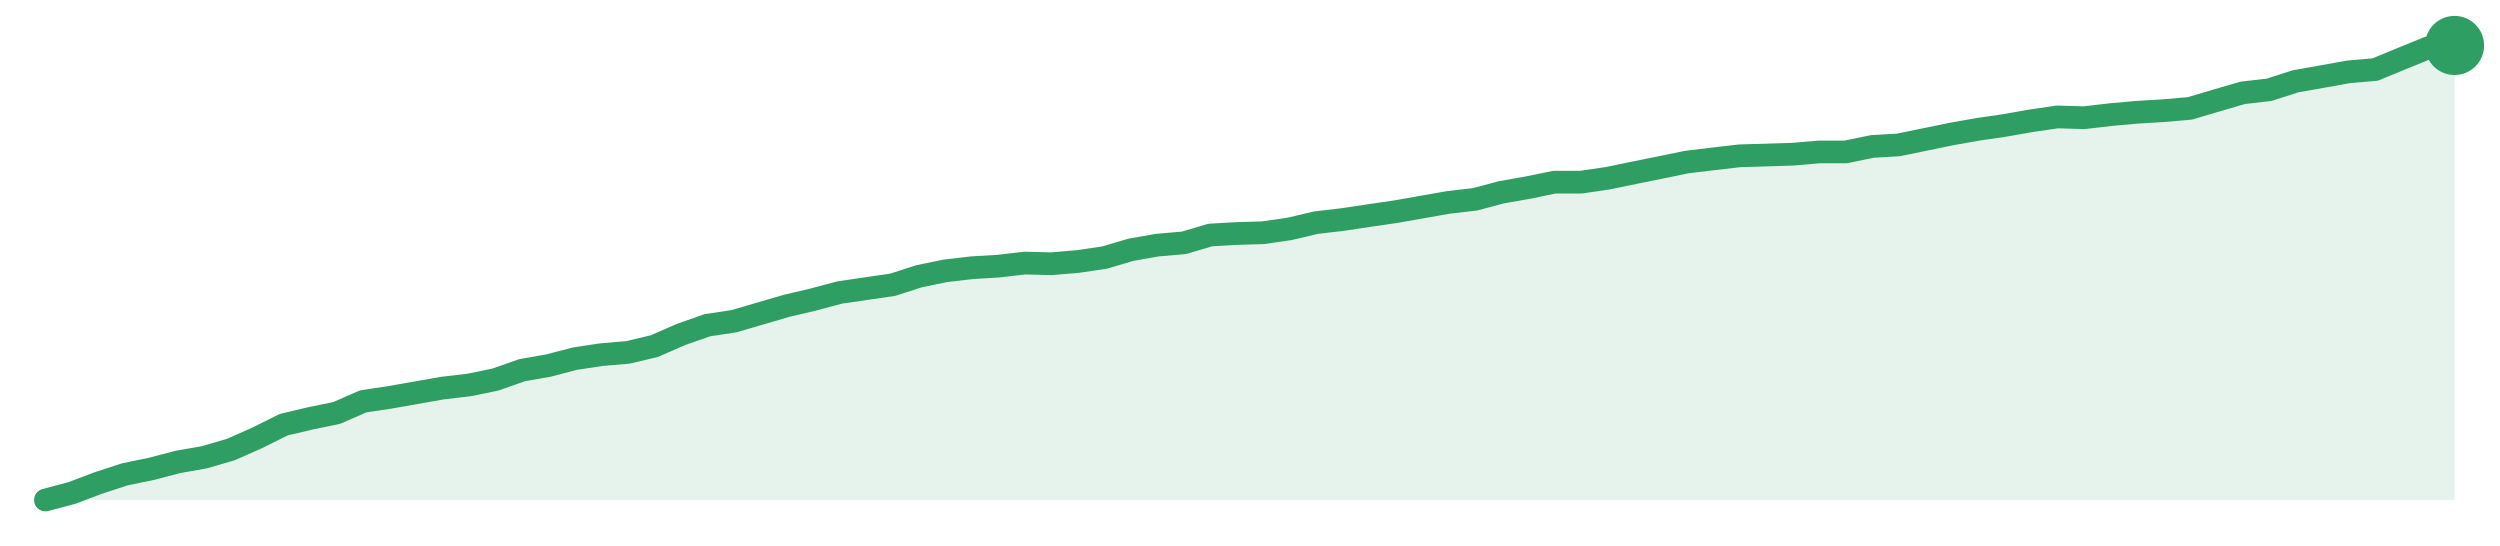
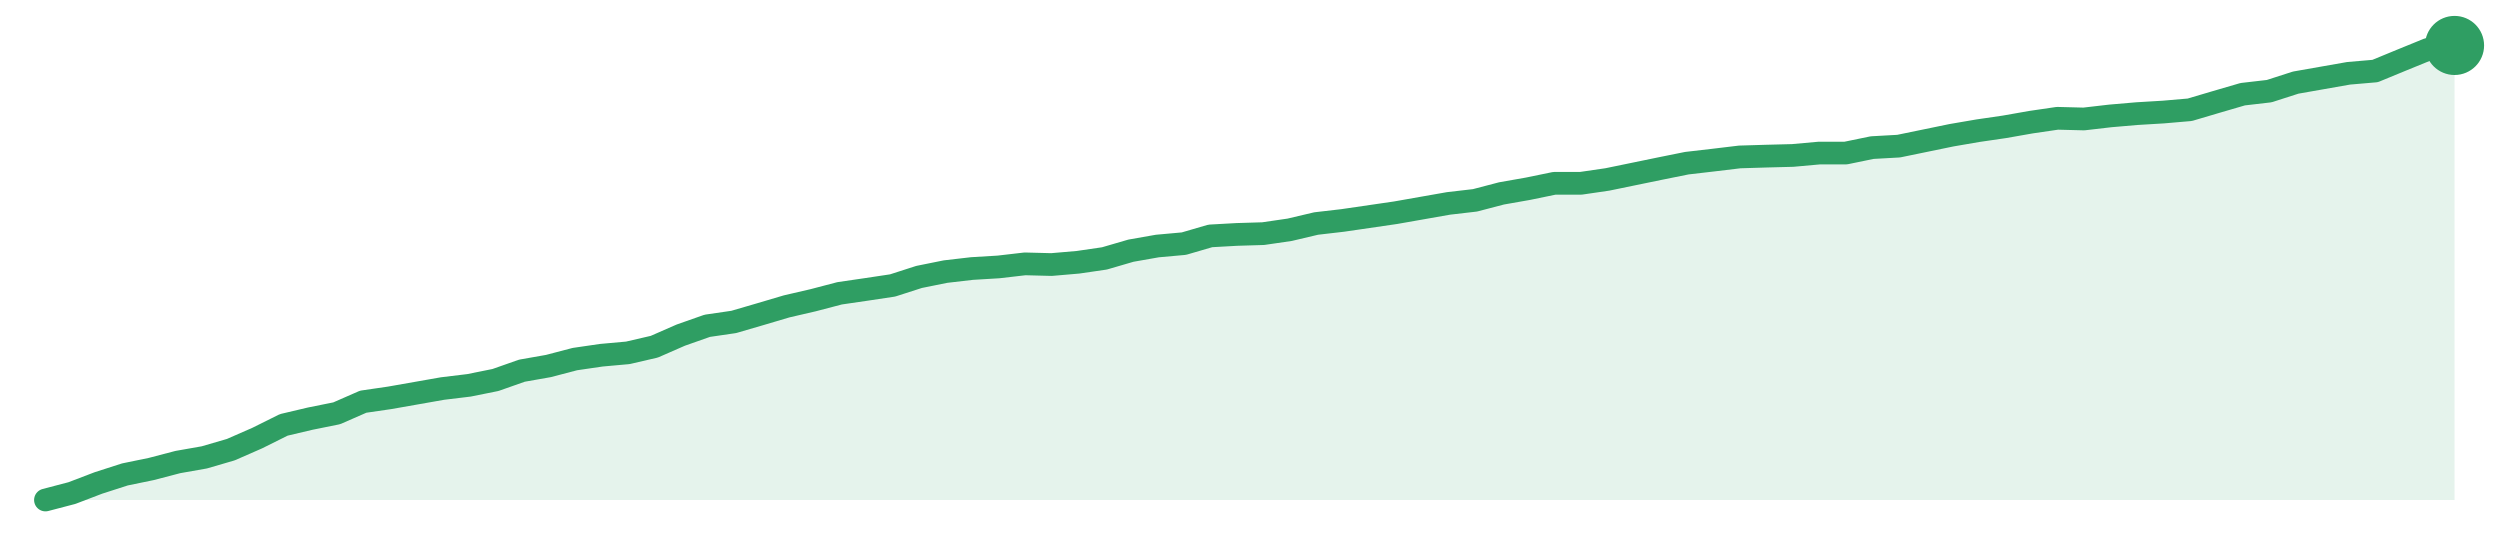
<svg xmlns="http://www.w3.org/2000/svg" width="220" height="48" viewBox="0 0 220 48" role="img" aria-label="trend">
-   <path d="M4.0,44.0 L4.0,44.0 L6.33,43.38 L8.66,42.5 L10.99,41.74 L13.32,41.26 L15.65,40.65 L17.98,40.24 L20.31,39.56 L22.64,38.53 L24.97,37.37 L27.3,36.82 L29.63,36.34 L31.96,35.32 L34.29,34.97 L36.62,34.56 L38.95,34.15 L41.27,33.88 L43.6,33.4 L45.93,32.58 L48.26,32.17 L50.59,31.56 L52.92,31.21 L55.25,31.01 L57.58,30.46 L59.91,29.44 L62.24,28.62 L64.57,28.27 L66.9,27.59 L69.23,26.91 L71.56,26.36 L73.89,25.74 L76.22,25.4 L78.55,25.06 L80.88,24.31 L83.21,23.83 L85.54,23.56 L87.87,23.42 L90.2,23.15 L92.53,23.21 L94.86,23.01 L97.19,22.67 L99.52,21.98 L101.85,21.57 L104.18,21.37 L106.51,20.68 L108.84,20.55 L111.16,20.48 L113.49,20.14 L115.82,19.59 L118.15,19.32 L120.48,18.97 L122.81,18.63 L125.14,18.22 L127.47,17.81 L129.8,17.54 L132.13,16.92 L134.46,16.51 L136.79,16.03 L139.12,16.03 L141.45,15.69 L143.78,15.21 L146.11,14.74 L148.44,14.26 L150.77,13.98 L153.1,13.71 L155.43,13.64 L157.76,13.57 L160.09,13.37 L162.42,13.37 L164.75,12.89 L167.08,12.75 L169.41,12.27 L171.74,11.79 L174.07,11.38 L176.4,11.04 L178.73,10.63 L181.05,10.29 L183.38,10.36 L185.71,10.09 L188.04,9.88 L190.37,9.74 L192.7,9.54 L195.03,8.85 L197.36,8.17 L199.69,7.9 L202.02,7.15 L204.35,6.74 L206.68,6.32 L209.01,6.12 L211.34,5.16 L213.67,4.21 L216.0,4.0 L216.0,44.0 Z" fill="#2f9e631f" />
-   <path d="M4.0,44.0 L6.33,43.38 L8.66,42.5 L10.99,41.74 L13.32,41.26 L15.65,40.65 L17.98,40.24 L20.31,39.56 L22.64,38.53 L24.97,37.37 L27.3,36.82 L29.63,36.34 L31.96,35.32 L34.29,34.97 L36.62,34.56 L38.95,34.15 L41.27,33.88 L43.6,33.4 L45.93,32.58 L48.26,32.17 L50.59,31.56 L52.92,31.21 L55.25,31.01 L57.58,30.46 L59.91,29.44 L62.24,28.62 L64.57,28.27 L66.9,27.59 L69.23,26.91 L71.56,26.36 L73.89,25.74 L76.22,25.4 L78.55,25.06 L80.88,24.31 L83.21,23.83 L85.54,23.56 L87.87,23.42 L90.2,23.15 L92.53,23.21 L94.86,23.01 L97.19,22.67 L99.52,21.98 L101.85,21.57 L104.18,21.37 L106.51,20.68 L108.84,20.55 L111.16,20.48 L113.49,20.14 L115.82,19.59 L118.15,19.32 L120.48,18.97 L122.81,18.63 L125.14,18.22 L127.47,17.81 L129.8,17.54 L132.13,16.92 L134.46,16.51 L136.79,16.03 L139.12,16.03 L141.45,15.69 L143.78,15.21 L146.11,14.74 L148.44,14.26 L150.77,13.98 L153.1,13.71 L155.43,13.64 L157.76,13.57 L160.09,13.37 L162.42,13.37 L164.75,12.89 L167.08,12.75 L169.41,12.27 L171.74,11.79 L174.07,11.38 L176.4,11.04 L178.73,10.63 L181.05,10.29 L183.38,10.36 L185.71,10.09 L188.04,9.88 L190.37,9.74 L192.7,9.54 L195.03,8.85 L197.36,8.17 L199.69,7.9 L202.02,7.15 L204.35,6.74 L206.68,6.32 L209.01,6.12 L211.34,5.16 L213.67,4.21 L216.0,4.0" fill="none" stroke="#2f9e63" stroke-width="2" stroke-linejoin="round" stroke-linecap="round" />
+   <path d="M4.0,44.0 L4.0,44.0 L6.33,43.39 L8.66,42.5 L10.99,41.75 L13.32,41.27 L15.65,40.66 L17.98,40.25 L20.31,39.57 L22.64,38.55 L24.97,37.39 L27.3,36.84 L29.63,36.37 L31.96,35.35 L34.29,35.01 L36.62,34.6 L38.95,34.19 L41.27,33.91 L43.6,33.44 L45.93,32.62 L48.26,32.21 L50.59,31.6 L52.92,31.26 L55.25,31.05 L57.58,30.51 L59.91,29.49 L62.24,28.67 L64.57,28.33 L66.9,27.65 L69.23,26.96 L71.56,26.42 L73.89,25.81 L76.22,25.47 L78.55,25.12 L80.88,24.37 L83.21,23.9 L85.54,23.63 L87.87,23.49 L90.2,23.22 L92.53,23.28 L94.86,23.08 L97.19,22.74 L99.52,22.06 L101.85,21.65 L104.18,21.44 L106.51,20.76 L108.84,20.63 L111.16,20.56 L113.49,20.22 L115.82,19.67 L118.15,19.4 L120.48,19.06 L122.81,18.72 L125.14,18.31 L127.47,17.9 L129.8,17.63 L132.13,17.02 L134.46,16.61 L136.79,16.13 L139.12,16.13 L141.45,15.79 L143.78,15.31 L146.11,14.83 L148.44,14.36 L150.77,14.09 L153.1,13.81 L155.43,13.74 L157.76,13.68 L160.09,13.47 L162.42,13.47 L164.75,12.99 L167.08,12.86 L169.41,12.38 L171.74,11.9 L174.07,11.5 L176.4,11.16 L178.73,10.75 L181.05,10.41 L183.38,10.47 L185.71,10.2 L188.04,10.0 L190.37,9.86 L192.7,9.66 L195.03,8.97 L197.36,8.29 L199.69,8.02 L202.02,7.27 L204.35,6.86 L206.68,6.45 L209.01,6.25 L211.34,5.29 L213.67,4.34 L216.0,4.0 L216.0,44.0 Z" fill="#2f9e631f" />
+   <path d="M4.0,44.0 L6.33,43.39 L8.66,42.5 L10.99,41.75 L13.32,41.27 L15.65,40.66 L17.98,40.25 L20.31,39.57 L22.64,38.55 L24.97,37.39 L27.3,36.84 L29.63,36.37 L31.96,35.35 L34.29,35.01 L36.62,34.6 L38.95,34.19 L41.27,33.91 L43.6,33.44 L45.93,32.62 L48.26,32.21 L50.59,31.6 L52.92,31.26 L55.25,31.05 L57.58,30.51 L59.91,29.49 L62.24,28.67 L64.57,28.33 L66.9,27.65 L69.23,26.96 L71.56,26.42 L73.89,25.81 L76.22,25.47 L78.55,25.12 L80.88,24.37 L83.21,23.9 L85.54,23.63 L87.87,23.49 L90.2,23.22 L92.53,23.28 L94.86,23.08 L97.19,22.74 L99.52,22.06 L101.85,21.65 L104.18,21.44 L106.51,20.76 L108.84,20.63 L111.16,20.56 L113.49,20.22 L115.82,19.67 L118.15,19.4 L120.48,19.06 L122.81,18.72 L125.14,18.31 L127.47,17.9 L129.8,17.63 L132.13,17.02 L134.46,16.61 L136.79,16.13 L139.12,16.13 L141.45,15.79 L143.78,15.31 L146.11,14.83 L148.44,14.36 L150.77,14.09 L153.1,13.81 L155.43,13.74 L157.76,13.68 L160.09,13.47 L162.42,13.47 L164.75,12.99 L167.08,12.86 L169.41,12.38 L171.74,11.9 L174.07,11.5 L176.4,11.16 L178.73,10.75 L181.05,10.41 L183.38,10.47 L185.71,10.2 L188.04,10.0 L190.37,9.86 L192.7,9.66 L195.03,8.97 L197.36,8.29 L199.69,8.02 L202.02,7.27 L204.35,6.86 L206.68,6.45 L209.01,6.25 L211.34,5.29 L213.67,4.34 L216.0,4.0" fill="none" stroke="#2f9e63" stroke-width="2" stroke-linejoin="round" stroke-linecap="round" />
  <circle cx="216.0" cy="4.0" r="2.6" fill="#2f9e63" />
</svg>
